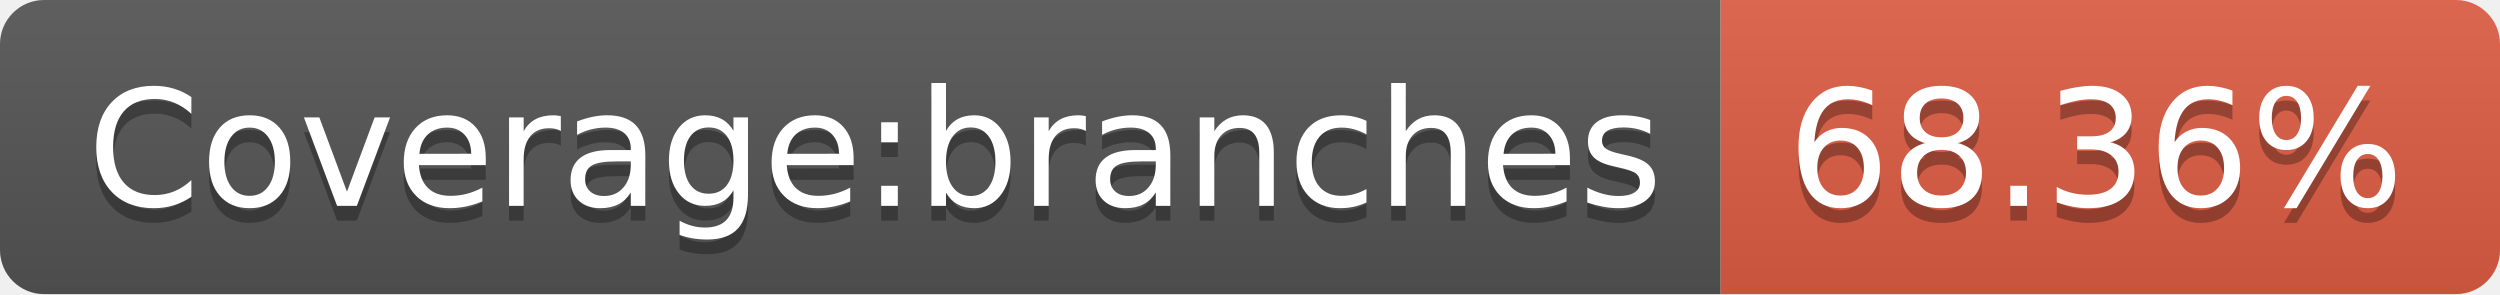
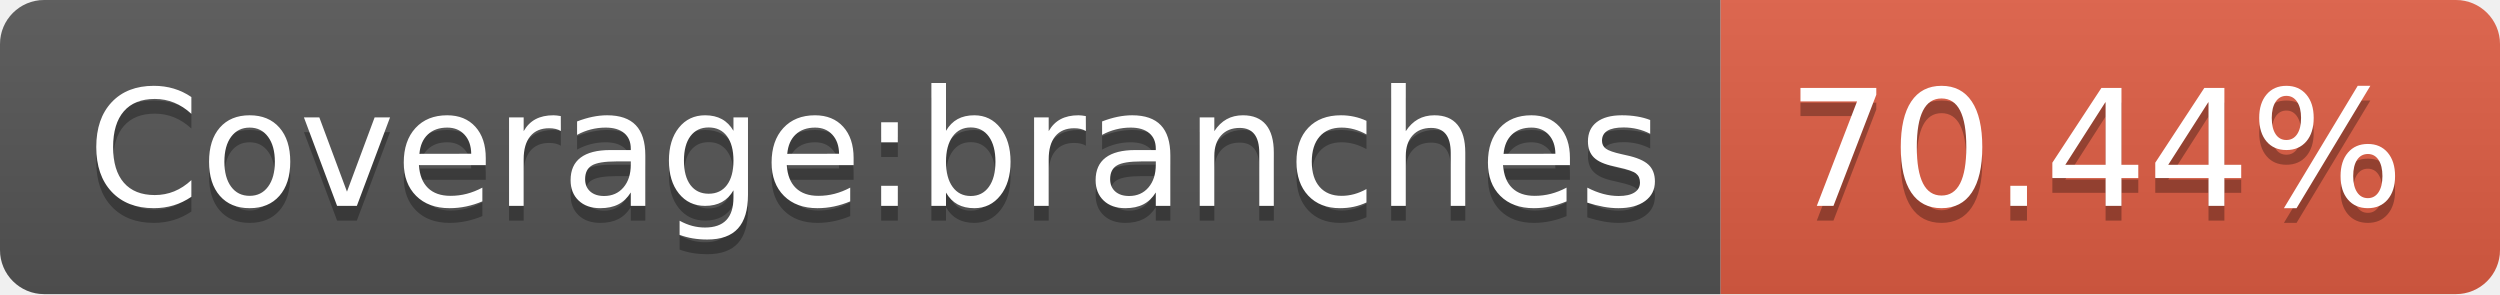
<svg xmlns="http://www.w3.org/2000/svg" width="170" height="20">
  <linearGradient id="s" x2="0" y2="100%">
    <stop offset="0" stop-color="#bbb" stop-opacity=".1" />
    <stop offset="1" stop-opacity=".1" />
  </linearGradient>
  <clipPath id="r">
    <rect width="170" height="20" rx="3" fill="#fff" />
  </clipPath>
  <g clip-path="url(#r)">
    <rect width="117" height="20" fill="#555" />
    <rect x="117" width="53" height="20" fill="#e05d44" />
    <rect width="170" height="20" fill="url(#s)" />
  </g>
  <g fill="#fff" text-anchor="middle" font-family="Verdana,Geneva,DejaVu Sans,sans-serif" text-rendering="geometricPrecision" font-size="110">
    <text x="595" y="150" fill="#010101" fill-opacity=".3" transform="scale(.1)" textLength="1070">Coverage:branches</text>
    <text x="595" y="140" transform="scale(.1)" textLength="1070">Coverage:branches</text>
-     <text x="1425" y="150" fill="#010101" fill-opacity=".3" transform="scale(.1)" textLength="430">68.36%</text>
-     <text x="1425" y="140" transform="scale(.1)" textLength="430">68.36%</text>
+     <text x="1425" y="150" fill="#010101" fill-opacity=".3" transform="scale(.1)" textLength="430">70.44%</text>
+     <text x="1425" y="140" transform="scale(.1)" textLength="430">70.44%</text>
  </g>
</svg>
